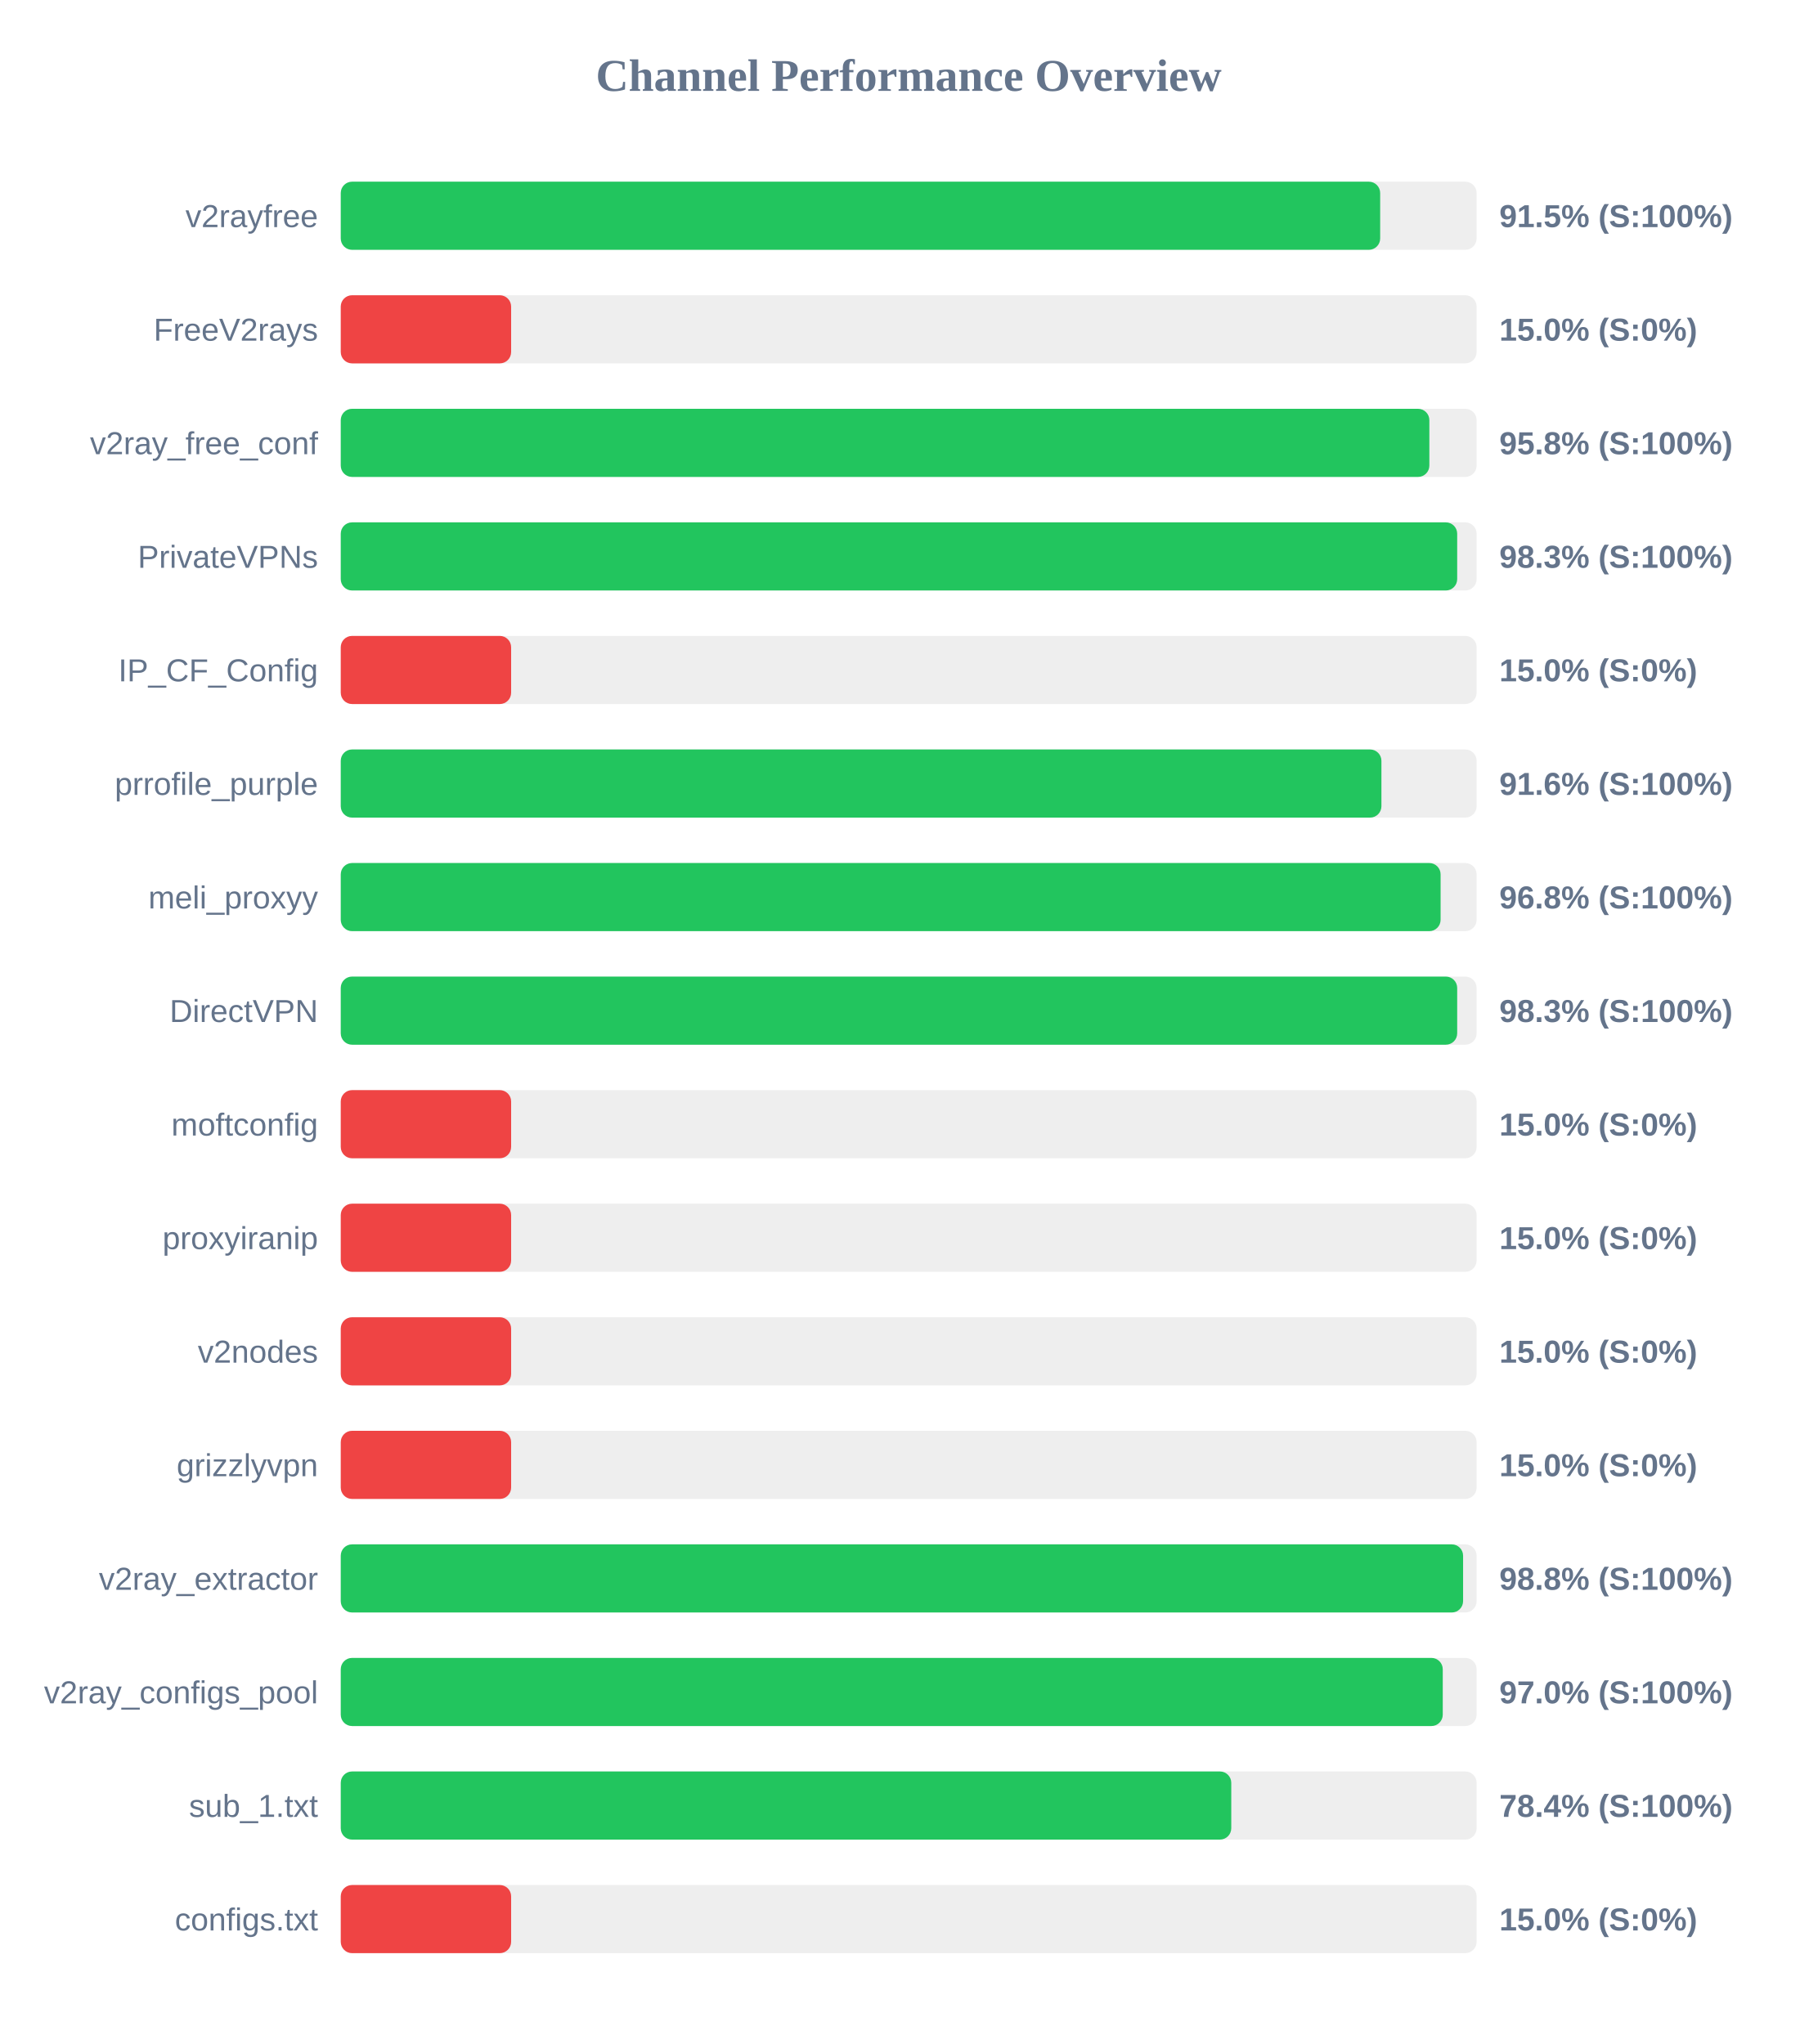
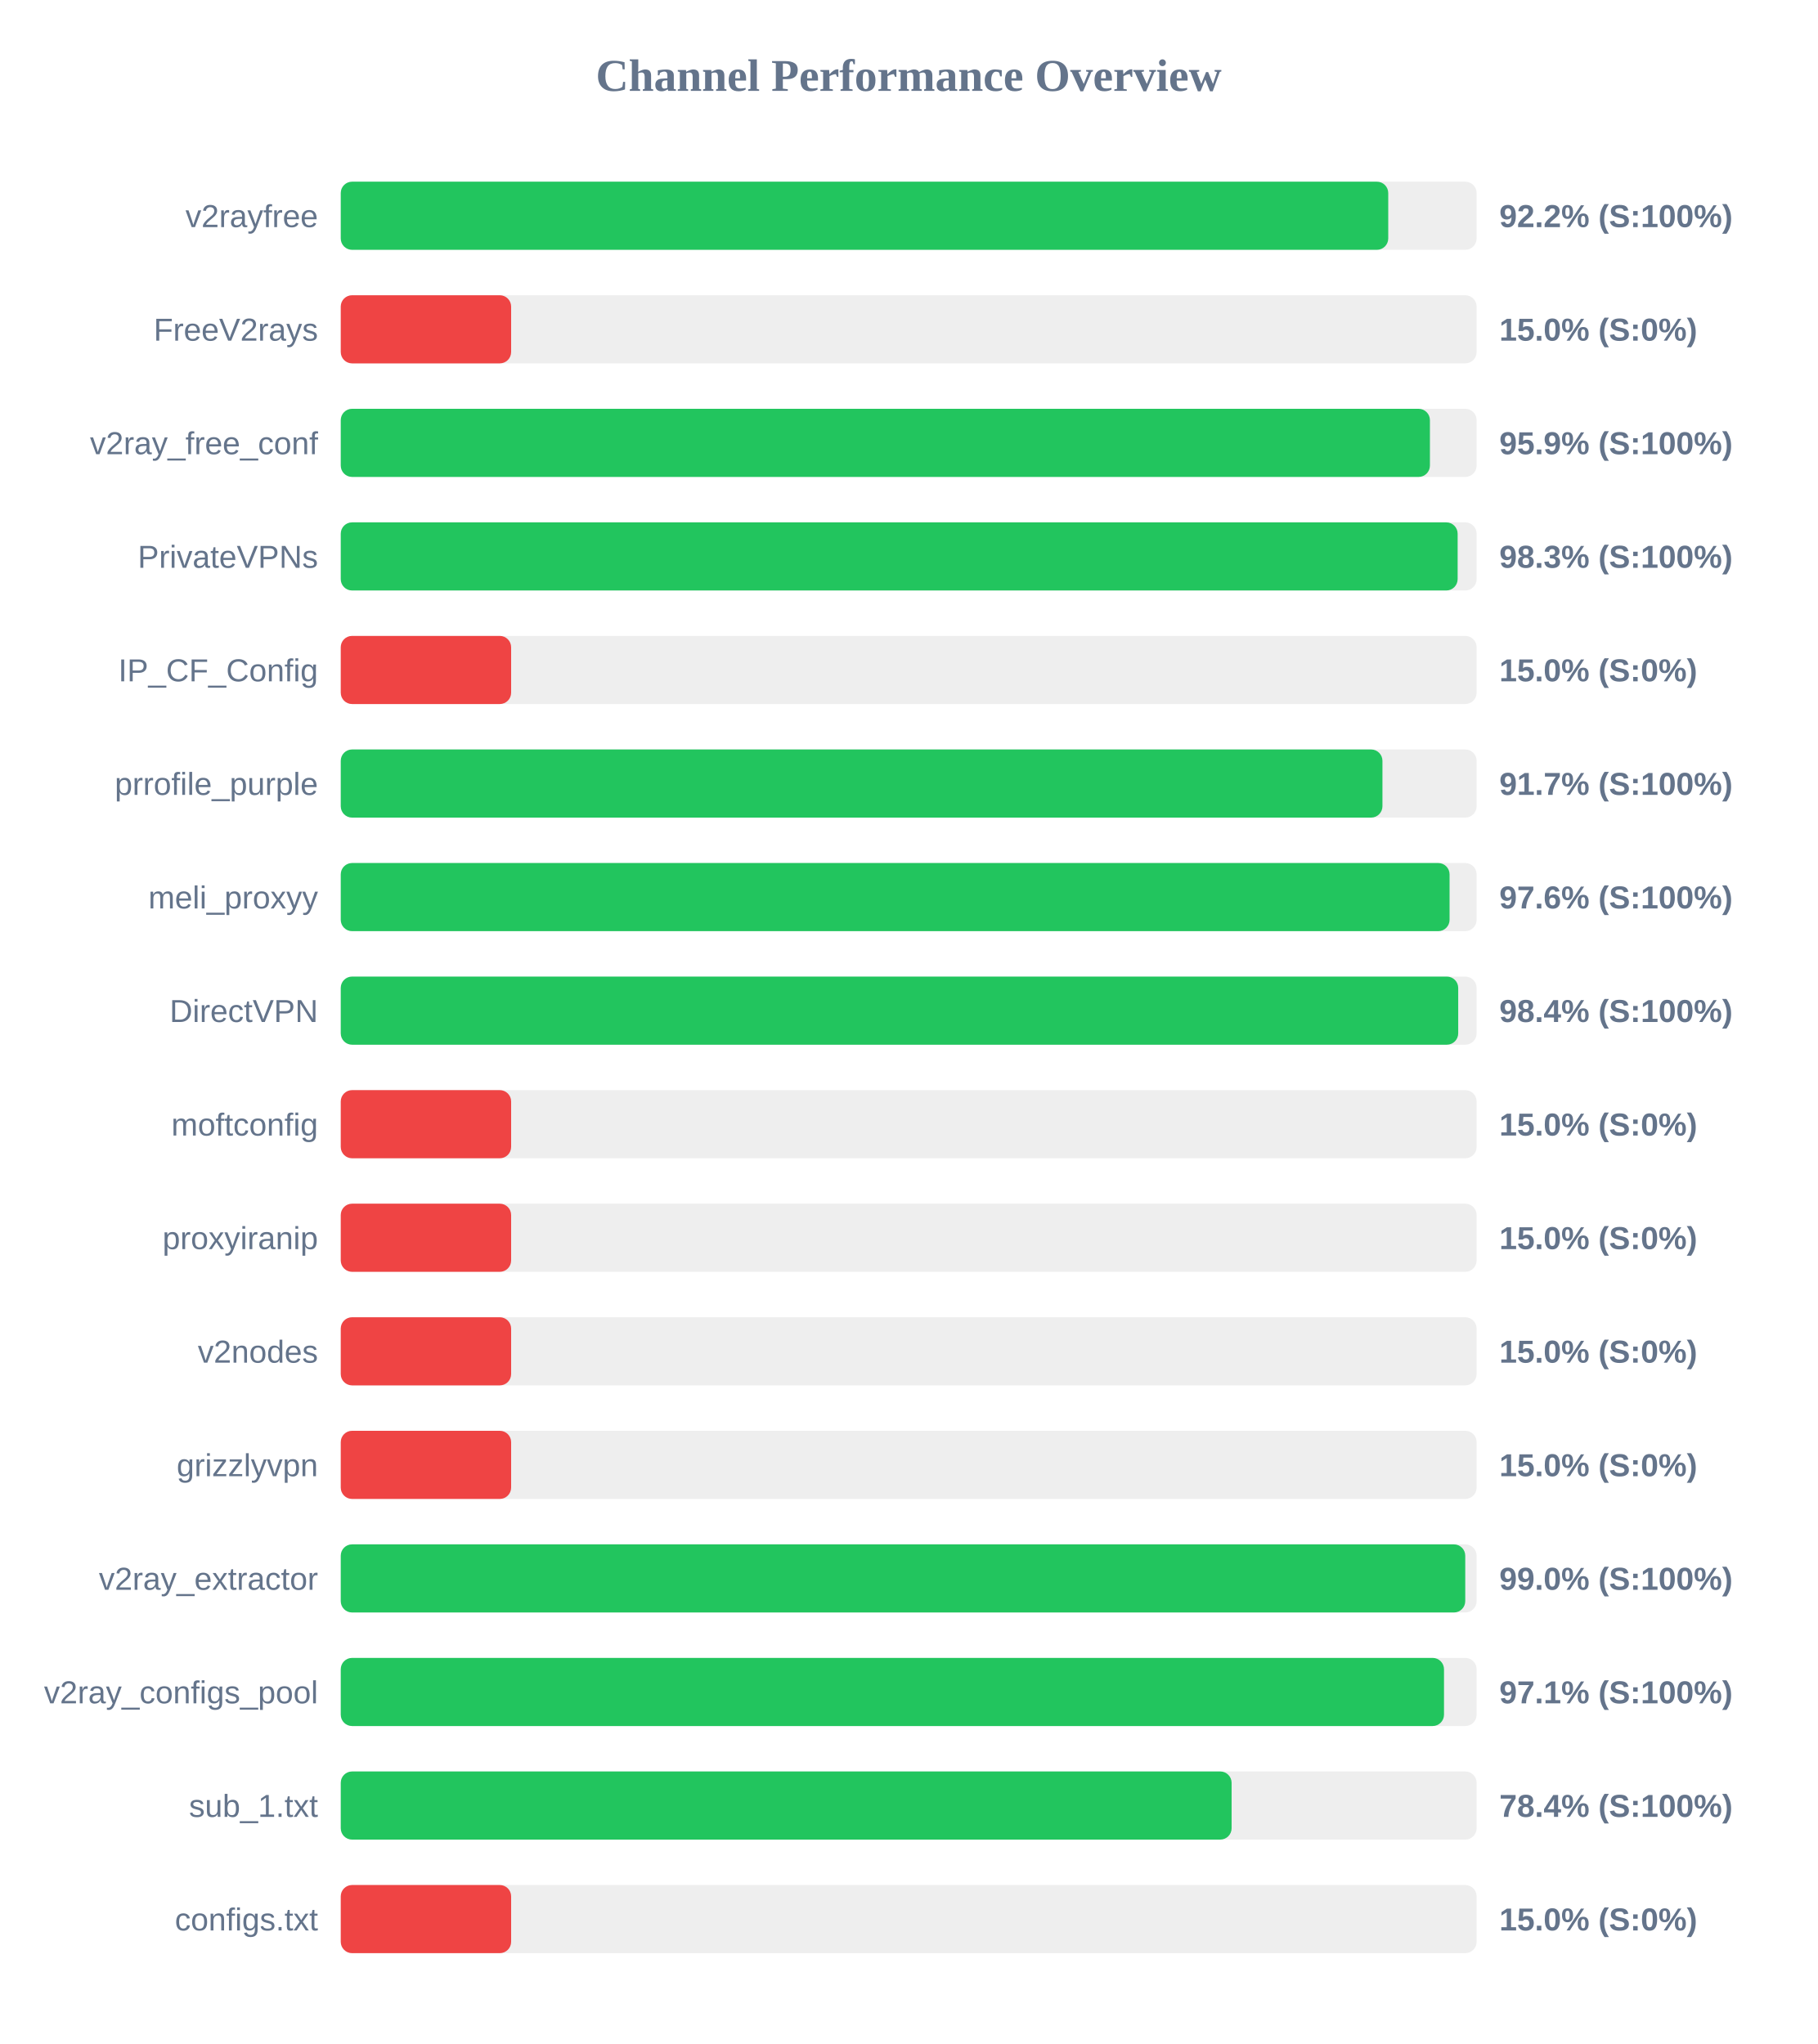
<svg xmlns="http://www.w3.org/2000/svg" width="800" height="900" version="1.1">
  <style>
        .row { font: 14px Arial; fill: #64748b; }
        .score { font: bold 14px Arial; fill: #64748b; }
    </style>
  <text x="400" y="40" text-anchor="middle" font-size="20px" font-weight="bold" fill="#64748b">Channel Performance Overview</text>
  <rect x="150" y="80" width="500" height="30" fill="#eee" rx="5" />
-   <rect x="150" y="80" width="457.55" height="30" fill="#22c55e" rx="5" />
+   <rect x="150" y="80" width="461.1" height="30" fill="#22c55e" rx="5" />
  <text x="140" y="100" text-anchor="end" class="row">v2rayfree</text>
-   <text x="660" y="100" text-anchor="start" class="score">91.5% (S:100%)</text>
+   <text x="660" y="100" text-anchor="start" class="score">92.2% (S:100%)</text>
  <rect x="150" y="130" width="500" height="30" fill="#eee" rx="5" />
  <rect x="150" y="130" width="75.0" height="30" fill="#ef4444" rx="5" />
  <text x="140" y="150" text-anchor="end" class="row">FreeV2rays</text>
  <text x="660" y="150" text-anchor="start" class="score">15.0% (S:0%)</text>
  <rect x="150" y="180" width="500" height="30" fill="#eee" rx="5" />
-   <rect x="150" y="180" width="479.2" height="30" fill="#22c55e" rx="5" />
+   <rect x="150" y="180" width="479.45" height="30" fill="#22c55e" rx="5" />
  <text x="140" y="200" text-anchor="end" class="row">v2ray_free_conf</text>
-   <text x="660" y="200" text-anchor="start" class="score">95.8% (S:100%)</text>
+   <text x="660" y="200" text-anchor="start" class="score">95.9% (S:100%)</text>
  <rect x="150" y="230" width="500" height="30" fill="#eee" rx="5" />
-   <rect x="150" y="230" width="491.45" height="30" fill="#22c55e" rx="5" />
+   <rect x="150" y="230" width="491.65" height="30" fill="#22c55e" rx="5" />
  <text x="140" y="250" text-anchor="end" class="row">PrivateVPNs</text>
  <text x="660" y="250" text-anchor="start" class="score">98.3% (S:100%)</text>
  <rect x="150" y="280" width="500" height="30" fill="#eee" rx="5" />
  <rect x="150" y="280" width="75.0" height="30" fill="#ef4444" rx="5" />
  <text x="140" y="300" text-anchor="end" class="row">IP_CF_Config</text>
  <text x="660" y="300" text-anchor="start" class="score">15.0% (S:0%)</text>
  <rect x="150" y="330" width="500" height="30" fill="#eee" rx="5" />
-   <rect x="150" y="330" width="458.1" height="30" fill="#22c55e" rx="5" />
+   <rect x="150" y="330" width="458.55" height="30" fill="#22c55e" rx="5" />
  <text x="140" y="350" text-anchor="end" class="row">prrofile_purple</text>
-   <text x="660" y="350" text-anchor="start" class="score">91.6% (S:100%)</text>
+   <text x="660" y="350" text-anchor="start" class="score">91.7% (S:100%)</text>
  <rect x="150" y="380" width="500" height="30" fill="#eee" rx="5" />
-   <rect x="150" y="380" width="484.15" height="30" fill="#22c55e" rx="5" />
+   <rect x="150" y="380" width="488.1" height="30" fill="#22c55e" rx="5" />
  <text x="140" y="400" text-anchor="end" class="row">meli_proxyy</text>
-   <text x="660" y="400" text-anchor="start" class="score">96.8% (S:100%)</text>
+   <text x="660" y="400" text-anchor="start" class="score">97.6% (S:100%)</text>
  <rect x="150" y="430" width="500" height="30" fill="#eee" rx="5" />
-   <rect x="150" y="430" width="491.45" height="30" fill="#22c55e" rx="5" />
+   <rect x="150" y="430" width="491.9" height="30" fill="#22c55e" rx="5" />
  <text x="140" y="450" text-anchor="end" class="row">DirectVPN</text>
-   <text x="660" y="450" text-anchor="start" class="score">98.3% (S:100%)</text>
+   <text x="660" y="450" text-anchor="start" class="score">98.4% (S:100%)</text>
  <rect x="150" y="480" width="500" height="30" fill="#eee" rx="5" />
  <rect x="150" y="480" width="75.0" height="30" fill="#ef4444" rx="5" />
  <text x="140" y="500" text-anchor="end" class="row">moftconfig</text>
  <text x="660" y="500" text-anchor="start" class="score">15.0% (S:0%)</text>
  <rect x="150" y="530" width="500" height="30" fill="#eee" rx="5" />
  <rect x="150" y="530" width="75.0" height="30" fill="#ef4444" rx="5" />
  <text x="140" y="550" text-anchor="end" class="row">proxyiranip</text>
  <text x="660" y="550" text-anchor="start" class="score">15.0% (S:0%)</text>
  <rect x="150" y="580" width="500" height="30" fill="#eee" rx="5" />
  <rect x="150" y="580" width="75.0" height="30" fill="#ef4444" rx="5" />
  <text x="140" y="600" text-anchor="end" class="row">v2nodes</text>
  <text x="660" y="600" text-anchor="start" class="score">15.0% (S:0%)</text>
  <rect x="150" y="630" width="500" height="30" fill="#eee" rx="5" />
  <rect x="150" y="630" width="75.0" height="30" fill="#ef4444" rx="5" />
  <text x="140" y="650" text-anchor="end" class="row">grizzlyvpn</text>
  <text x="660" y="650" text-anchor="start" class="score">15.0% (S:0%)</text>
  <rect x="150" y="680" width="500" height="30" fill="#eee" rx="5" />
-   <rect x="150" y="680" width="494.05" height="30" fill="#22c55e" rx="5" />
+   <rect x="150" y="680" width="495.0" height="30" fill="#22c55e" rx="5" />
  <text x="140" y="700" text-anchor="end" class="row">v2ray_extractor</text>
-   <text x="660" y="700" text-anchor="start" class="score">98.8% (S:100%)</text>
+   <text x="660" y="700" text-anchor="start" class="score">99.0% (S:100%)</text>
  <rect x="150" y="730" width="500" height="30" fill="#eee" rx="5" />
-   <rect x="150" y="730" width="485.1" height="30" fill="#22c55e" rx="5" />
+   <rect x="150" y="730" width="485.65" height="30" fill="#22c55e" rx="5" />
  <text x="140" y="750" text-anchor="end" class="row">v2ray_configs_pool</text>
-   <text x="660" y="750" text-anchor="start" class="score">97.0% (S:100%)</text>
+   <text x="660" y="750" text-anchor="start" class="score">97.1% (S:100%)</text>
  <rect x="150" y="780" width="500" height="30" fill="#eee" rx="5" />
-   <rect x="150" y="780" width="392.0" height="30" fill="#22c55e" rx="5" />
+   <rect x="150" y="780" width="392.15" height="30" fill="#22c55e" rx="5" />
  <text x="140" y="800" text-anchor="end" class="row">sub_1.txt</text>
  <text x="660" y="800" text-anchor="start" class="score">78.4% (S:100%)</text>
  <rect x="150" y="830" width="500" height="30" fill="#eee" rx="5" />
  <rect x="150" y="830" width="75.0" height="30" fill="#ef4444" rx="5" />
  <text x="140" y="850" text-anchor="end" class="row">configs.txt</text>
  <text x="660" y="850" text-anchor="start" class="score">15.0% (S:0%)</text>
</svg>
